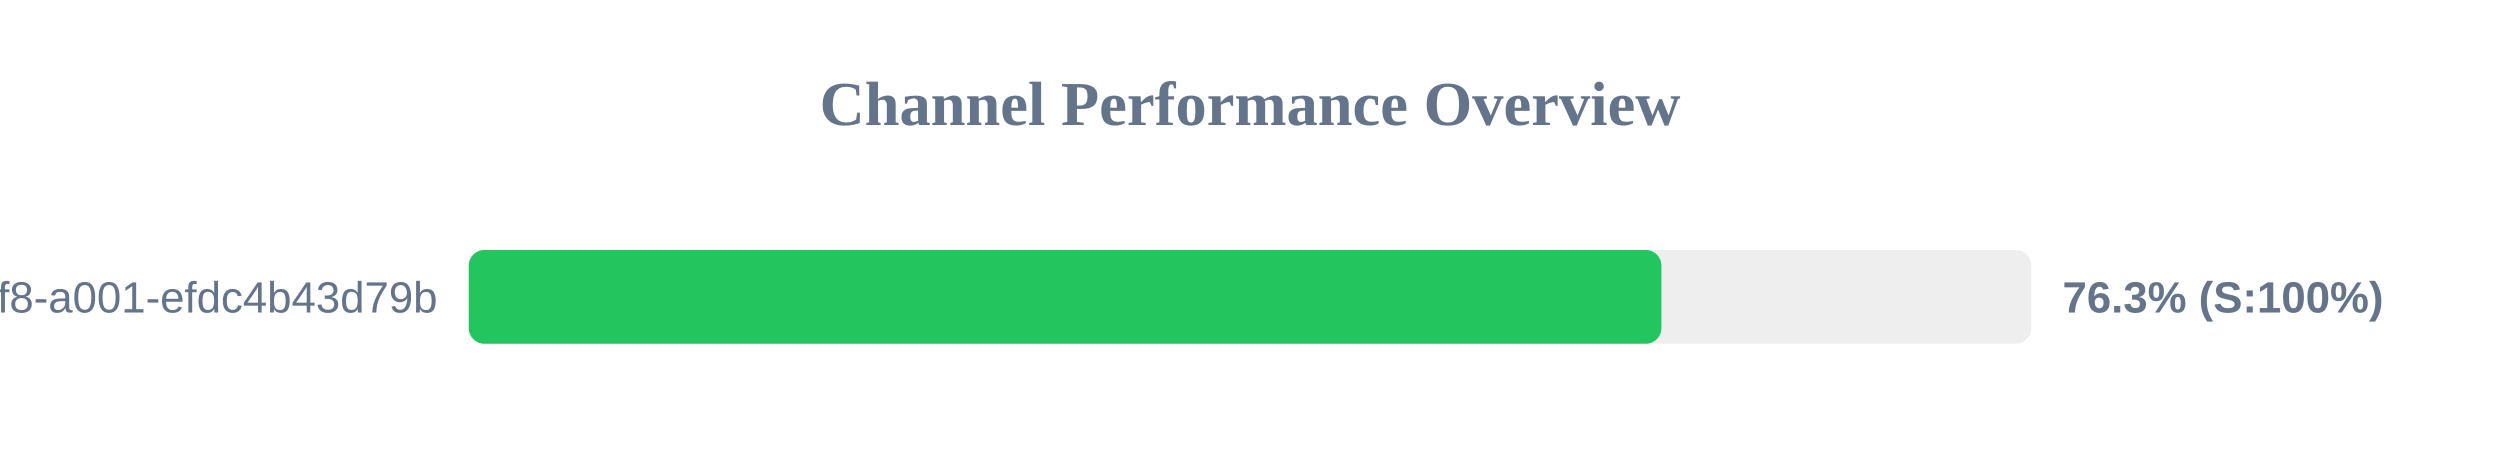
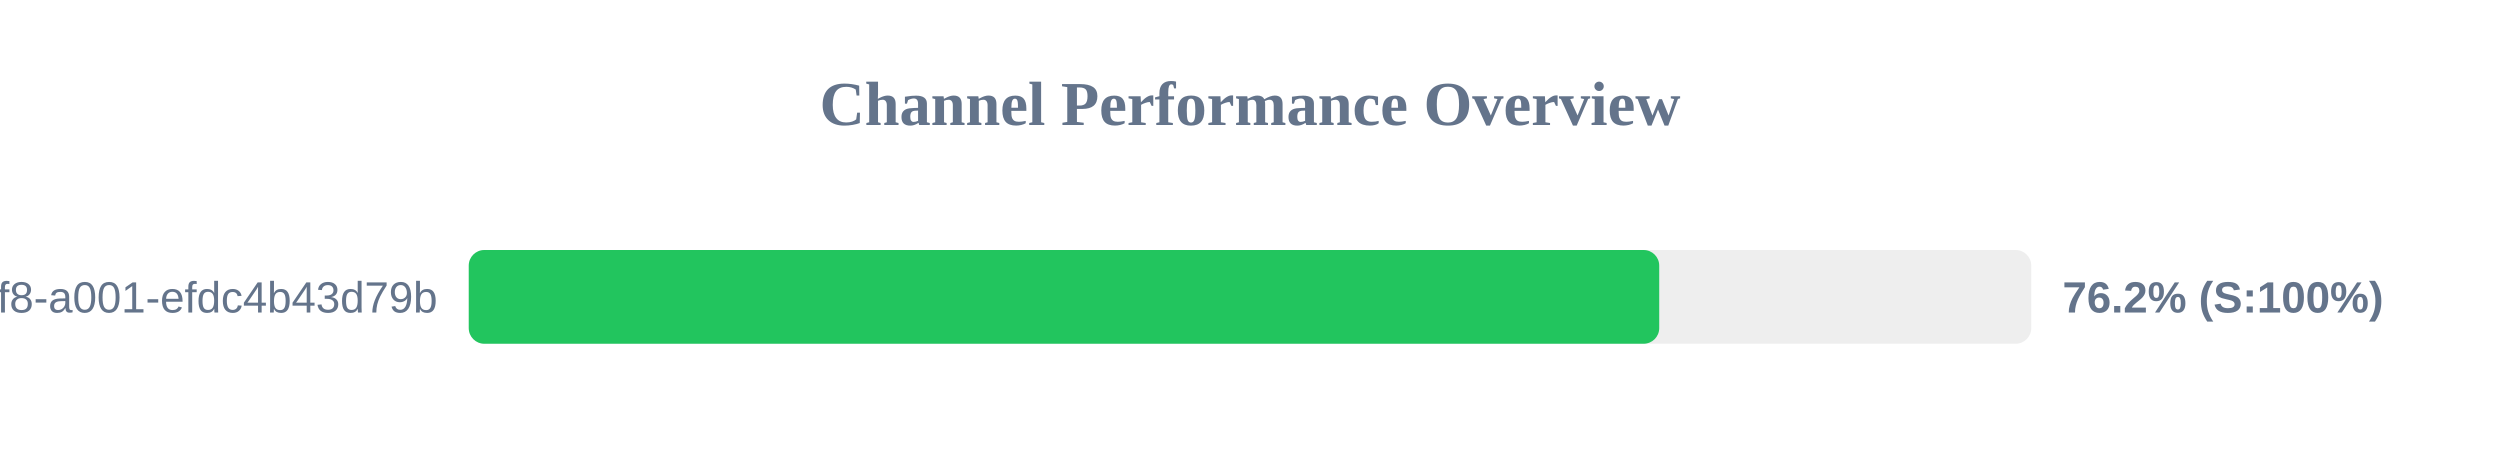
<svg xmlns="http://www.w3.org/2000/svg" width="800" height="150" version="1.1">
  <style>
        .row { font: 14px Arial; fill: #64748b; }
        .score { font: bold 14px Arial; fill: #64748b; }
    </style>
  <text x="400" y="40" text-anchor="middle" font-size="20px" font-weight="bold" fill="#64748b">Channel Performance Overview</text>
  <rect x="150" y="80" width="500" height="30" fill="#eee" rx="5" />
-   <rect x="150" y="80" width="381.65" height="30" fill="#22c55e" rx="5" />
+   <rect x="150" y="80" width="380.95" height="30" fill="#22c55e" rx="5" />
  <text x="140" y="100" text-anchor="end" class="row">?uuid=1fdb6b30-5371-4ff8-a001-efdc4b43d79b</text>
-   <text x="660" y="100" text-anchor="start" class="score">76.3% (S:100%)</text>
+   <text x="660" y="100" text-anchor="start" class="score">76.2% (S:100%)</text>
</svg>
